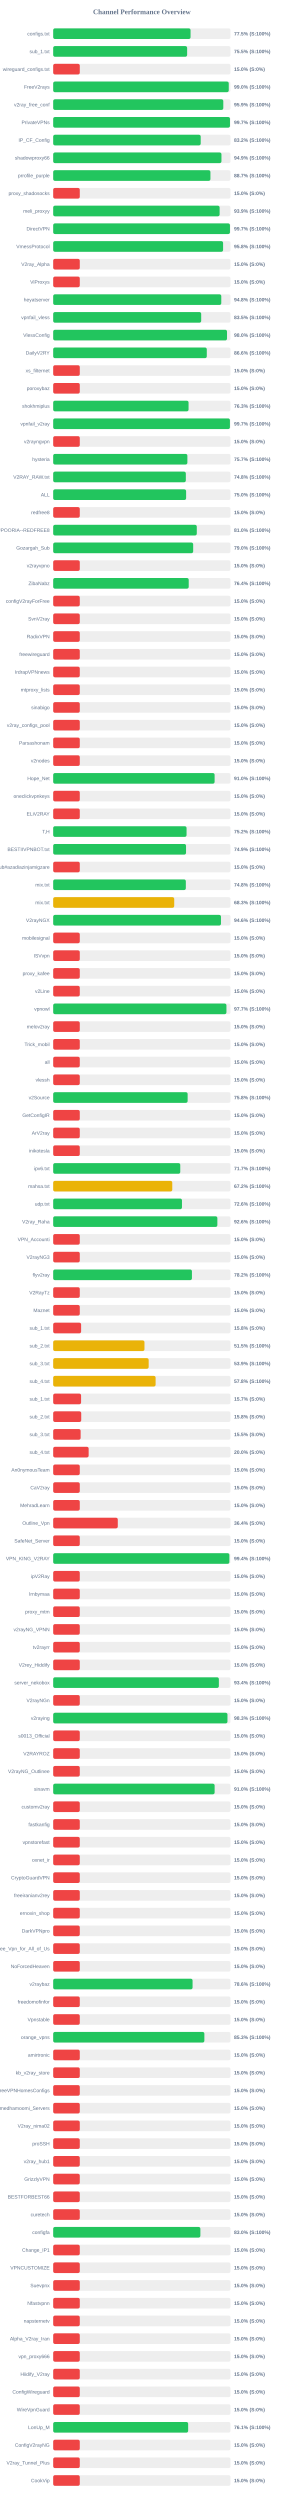
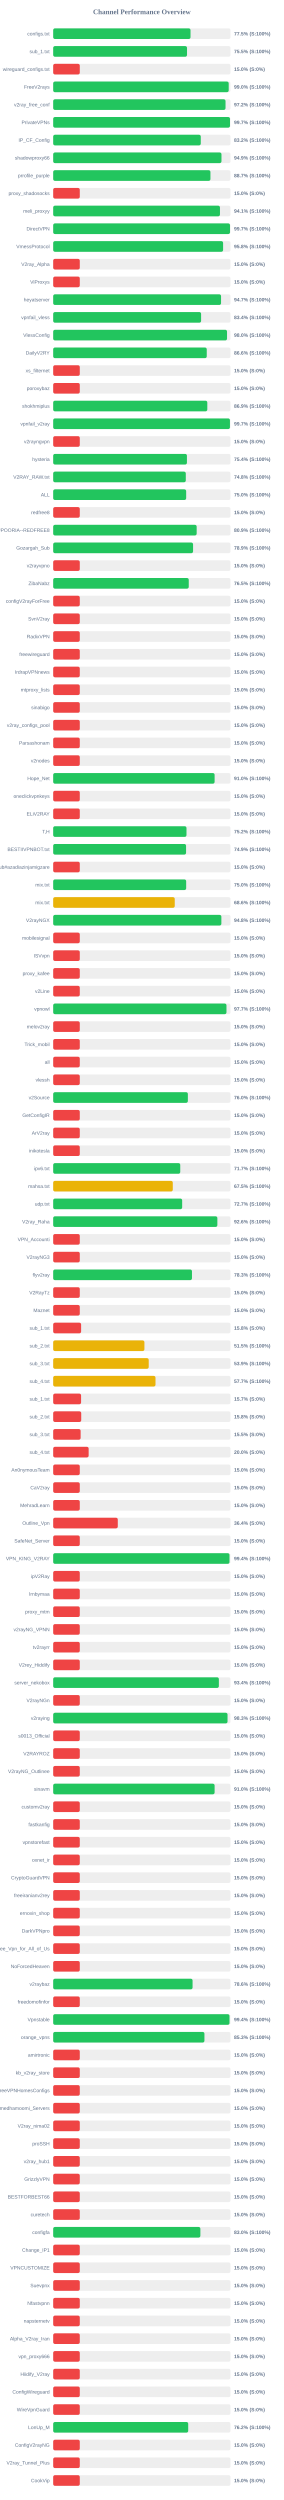
<svg xmlns="http://www.w3.org/2000/svg" width="800" height="7050" version="1.1">
  <style>
        .row { font: 14px Arial; fill: #64748b; }
        .score { font: bold 14px Arial; fill: #64748b; }
    </style>
  <text x="400" y="40" text-anchor="middle" font-size="20px" font-weight="bold" fill="#64748b">Channel Performance Overview</text>
  <rect x="150" y="80" width="500" height="30" fill="#eee" rx="5" />
-   <rect x="150" y="80" width="387.35" height="30" fill="#22c55e" rx="5" />
+   <rect x="150" y="80" width="387.25" height="30" fill="#22c55e" rx="5" />
  <text x="140" y="100" text-anchor="end" class="row">configs.txt</text>
  <text x="660" y="100" text-anchor="start" class="score">77.5% (S:100%)</text>
  <rect x="150" y="130" width="500" height="30" fill="#eee" rx="5" />
-   <rect x="150" y="130" width="377.7" height="30" fill="#22c55e" rx="5" />
+   <rect x="150" y="130" width="377.4" height="30" fill="#22c55e" rx="5" />
  <text x="140" y="150" text-anchor="end" class="row">sub_1.txt</text>
  <text x="660" y="150" text-anchor="start" class="score">75.5% (S:100%)</text>
  <rect x="150" y="180" width="500" height="30" fill="#eee" rx="5" />
  <rect x="150" y="180" width="75.0" height="30" fill="#ef4444" rx="5" />
  <text x="140" y="200" text-anchor="end" class="row">wireguard_configs.txt</text>
  <text x="660" y="200" text-anchor="start" class="score">15.0% (S:0%)</text>
  <rect x="150" y="230" width="500" height="30" fill="#eee" rx="5" />
-   <rect x="150" y="230" width="495.1" height="30" fill="#22c55e" rx="5" />
+   <rect x="150" y="230" width="494.95" height="30" fill="#22c55e" rx="5" />
  <text x="140" y="250" text-anchor="end" class="row">FreeV2rays</text>
  <text x="660" y="250" text-anchor="start" class="score">99.0% (S:100%)</text>
  <rect x="150" y="280" width="500" height="30" fill="#eee" rx="5" />
-   <rect x="150" y="280" width="479.7" height="30" fill="#22c55e" rx="5" />
+   <rect x="150" y="280" width="486.0" height="30" fill="#22c55e" rx="5" />
  <text x="140" y="300" text-anchor="end" class="row">v2ray_free_conf</text>
-   <text x="660" y="300" text-anchor="start" class="score">95.9% (S:100%)</text>
+   <text x="660" y="300" text-anchor="start" class="score">97.2% (S:100%)</text>
  <rect x="150" y="330" width="500" height="30" fill="#eee" rx="5" />
-   <rect x="150" y="330" width="498.55" height="30" fill="#22c55e" rx="5" />
+   <rect x="150" y="330" width="498.6" height="30" fill="#22c55e" rx="5" />
  <text x="140" y="350" text-anchor="end" class="row">PrivateVPNs</text>
  <text x="660" y="350" text-anchor="start" class="score">99.7% (S:100%)</text>
  <rect x="150" y="380" width="500" height="30" fill="#eee" rx="5" />
-   <rect x="150" y="380" width="416.0" height="30" fill="#22c55e" rx="5" />
+   <rect x="150" y="380" width="416.2" height="30" fill="#22c55e" rx="5" />
  <text x="140" y="400" text-anchor="end" class="row">IP_CF_Config</text>
  <text x="660" y="400" text-anchor="start" class="score">83.2% (S:100%)</text>
  <rect x="150" y="430" width="500" height="30" fill="#eee" rx="5" />
-   <rect x="150" y="430" width="474.5" height="30" fill="#22c55e" rx="5" />
+   <rect x="150" y="430" width="474.55" height="30" fill="#22c55e" rx="5" />
  <text x="140" y="450" text-anchor="end" class="row">shadowproxy66</text>
  <text x="660" y="450" text-anchor="start" class="score">94.9% (S:100%)</text>
  <rect x="150" y="480" width="500" height="30" fill="#eee" rx="5" />
-   <rect x="150" y="480" width="443.4" height="30" fill="#22c55e" rx="5" />
+   <rect x="150" y="480" width="443.45" height="30" fill="#22c55e" rx="5" />
  <text x="140" y="500" text-anchor="end" class="row">prrofile_purple</text>
  <text x="660" y="500" text-anchor="start" class="score">88.7% (S:100%)</text>
  <rect x="150" y="530" width="500" height="30" fill="#eee" rx="5" />
  <rect x="150" y="530" width="75.0" height="30" fill="#ef4444" rx="5" />
  <text x="140" y="550" text-anchor="end" class="row">proxy_shadosocks</text>
  <text x="660" y="550" text-anchor="start" class="score">15.0% (S:0%)</text>
  <rect x="150" y="580" width="500" height="30" fill="#eee" rx="5" />
-   <rect x="150" y="580" width="469.35" height="30" fill="#22c55e" rx="5" />
+   <rect x="150" y="580" width="470.3" height="30" fill="#22c55e" rx="5" />
  <text x="140" y="600" text-anchor="end" class="row">meli_proxyy</text>
-   <text x="660" y="600" text-anchor="start" class="score">93.9% (S:100%)</text>
+   <text x="660" y="600" text-anchor="start" class="score">94.1% (S:100%)</text>
  <rect x="150" y="630" width="500" height="30" fill="#eee" rx="5" />
-   <rect x="150" y="630" width="498.5" height="30" fill="#22c55e" rx="5" />
+   <rect x="150" y="630" width="498.65" height="30" fill="#22c55e" rx="5" />
  <text x="140" y="650" text-anchor="end" class="row">DirectVPN</text>
  <text x="660" y="650" text-anchor="start" class="score">99.7% (S:100%)</text>
  <rect x="150" y="680" width="500" height="30" fill="#eee" rx="5" />
-   <rect x="150" y="680" width="479.1" height="30" fill="#22c55e" rx="5" />
+   <rect x="150" y="680" width="479.15" height="30" fill="#22c55e" rx="5" />
  <text x="140" y="700" text-anchor="end" class="row">VmessProtocol</text>
  <text x="660" y="700" text-anchor="start" class="score">95.8% (S:100%)</text>
  <rect x="150" y="730" width="500" height="30" fill="#eee" rx="5" />
  <rect x="150" y="730" width="75.0" height="30" fill="#ef4444" rx="5" />
  <text x="140" y="750" text-anchor="end" class="row">V2ray_Alpha</text>
  <text x="660" y="750" text-anchor="start" class="score">15.0% (S:0%)</text>
  <rect x="150" y="780" width="500" height="30" fill="#eee" rx="5" />
  <rect x="150" y="780" width="75.0" height="30" fill="#ef4444" rx="5" />
  <text x="140" y="800" text-anchor="end" class="row">ViProxys</text>
  <text x="660" y="800" text-anchor="start" class="score">15.0% (S:0%)</text>
  <rect x="150" y="830" width="500" height="30" fill="#eee" rx="5" />
-   <rect x="150" y="830" width="474.0" height="30" fill="#22c55e" rx="5" />
+   <rect x="150" y="830" width="473.35" height="30" fill="#22c55e" rx="5" />
  <text x="140" y="850" text-anchor="end" class="row">heyatserver</text>
-   <text x="660" y="850" text-anchor="start" class="score">94.8% (S:100%)</text>
+   <text x="660" y="850" text-anchor="start" class="score">94.7% (S:100%)</text>
  <rect x="150" y="880" width="500" height="30" fill="#eee" rx="5" />
-   <rect x="150" y="880" width="417.35" height="30" fill="#22c55e" rx="5" />
+   <rect x="150" y="880" width="417.1" height="30" fill="#22c55e" rx="5" />
  <text x="140" y="900" text-anchor="end" class="row">vpnfail_vless</text>
-   <text x="660" y="900" text-anchor="start" class="score">83.5% (S:100%)</text>
+   <text x="660" y="900" text-anchor="start" class="score">83.4% (S:100%)</text>
  <rect x="150" y="930" width="500" height="30" fill="#eee" rx="5" />
-   <rect x="150" y="930" width="490.2" height="30" fill="#22c55e" rx="5" />
+   <rect x="150" y="930" width="490.25" height="30" fill="#22c55e" rx="5" />
  <text x="140" y="950" text-anchor="end" class="row">VlessConfig</text>
  <text x="660" y="950" text-anchor="start" class="score">98.0% (S:100%)</text>
  <rect x="150" y="980" width="500" height="30" fill="#eee" rx="5" />
-   <rect x="150" y="980" width="433.15" height="30" fill="#22c55e" rx="5" />
+   <rect x="150" y="980" width="433.05" height="30" fill="#22c55e" rx="5" />
  <text x="140" y="1000" text-anchor="end" class="row">DailyV2RY</text>
  <text x="660" y="1000" text-anchor="start" class="score">86.6% (S:100%)</text>
  <rect x="150" y="1030" width="500" height="30" fill="#eee" rx="5" />
  <rect x="150" y="1030" width="75.0" height="30" fill="#ef4444" rx="5" />
  <text x="140" y="1050" text-anchor="end" class="row">xs_filternet</text>
  <text x="660" y="1050" text-anchor="start" class="score">15.0% (S:0%)</text>
  <rect x="150" y="1080" width="500" height="30" fill="#eee" rx="5" />
  <rect x="150" y="1080" width="75.0" height="30" fill="#ef4444" rx="5" />
  <text x="140" y="1100" text-anchor="end" class="row">poroxybaz</text>
  <text x="660" y="1100" text-anchor="start" class="score">15.0% (S:0%)</text>
  <rect x="150" y="1130" width="500" height="30" fill="#eee" rx="5" />
-   <rect x="150" y="1130" width="381.75" height="30" fill="#22c55e" rx="5" />
+   <rect x="150" y="1130" width="434.6" height="30" fill="#22c55e" rx="5" />
  <text x="140" y="1150" text-anchor="end" class="row">shokhmiplus</text>
-   <text x="660" y="1150" text-anchor="start" class="score">76.3% (S:100%)</text>
+   <text x="660" y="1150" text-anchor="start" class="score">86.9% (S:100%)</text>
  <rect x="150" y="1180" width="500" height="30" fill="#eee" rx="5" />
-   <rect x="150" y="1180" width="498.4" height="30" fill="#22c55e" rx="5" />
+   <rect x="150" y="1180" width="498.45" height="30" fill="#22c55e" rx="5" />
  <text x="140" y="1200" text-anchor="end" class="row">vpnfail_v2ray</text>
  <text x="660" y="1200" text-anchor="start" class="score">99.7% (S:100%)</text>
  <rect x="150" y="1230" width="500" height="30" fill="#eee" rx="5" />
  <rect x="150" y="1230" width="75.0" height="30" fill="#ef4444" rx="5" />
  <text x="140" y="1250" text-anchor="end" class="row">v2rayngvpn</text>
  <text x="660" y="1250" text-anchor="start" class="score">15.0% (S:0%)</text>
  <rect x="150" y="1280" width="500" height="30" fill="#eee" rx="5" />
-   <rect x="150" y="1280" width="378.4" height="30" fill="#22c55e" rx="5" />
+   <rect x="150" y="1280" width="377.15" height="30" fill="#22c55e" rx="5" />
  <text x="140" y="1300" text-anchor="end" class="row">hysteria</text>
-   <text x="660" y="1300" text-anchor="start" class="score">75.7% (S:100%)</text>
+   <text x="660" y="1300" text-anchor="start" class="score">75.4% (S:100%)</text>
  <rect x="150" y="1330" width="500" height="30" fill="#eee" rx="5" />
-   <rect x="150" y="1330" width="374.05" height="30" fill="#22c55e" rx="5" />
+   <rect x="150" y="1330" width="373.95" height="30" fill="#22c55e" rx="5" />
  <text x="140" y="1350" text-anchor="end" class="row">V2RAY_RAW.txt</text>
  <text x="660" y="1350" text-anchor="start" class="score">74.8% (S:100%)</text>
  <rect x="150" y="1380" width="500" height="30" fill="#eee" rx="5" />
-   <rect x="150" y="1380" width="374.85" height="30" fill="#22c55e" rx="5" />
+   <rect x="150" y="1380" width="375.0" height="30" fill="#22c55e" rx="5" />
  <text x="140" y="1400" text-anchor="end" class="row">ALL</text>
  <text x="660" y="1400" text-anchor="start" class="score">75.0% (S:100%)</text>
  <rect x="150" y="1430" width="500" height="30" fill="#eee" rx="5" />
  <rect x="150" y="1430" width="75.0" height="30" fill="#ef4444" rx="5" />
  <text x="140" y="1450" text-anchor="end" class="row">redfree8</text>
  <text x="660" y="1450" text-anchor="start" class="score">15.0% (S:0%)</text>
  <rect x="150" y="1480" width="500" height="30" fill="#eee" rx="5" />
-   <rect x="150" y="1480" width="404.95" height="30" fill="#22c55e" rx="5" />
+   <rect x="150" y="1480" width="404.6" height="30" fill="#22c55e" rx="5" />
  <text x="140" y="1500" text-anchor="end" class="row">POORIA--REDFREE8.txt#POORIA--REDFREE8</text>
-   <text x="660" y="1500" text-anchor="start" class="score">81.0% (S:100%)</text>
+   <text x="660" y="1500" text-anchor="start" class="score">80.9% (S:100%)</text>
  <rect x="150" y="1530" width="500" height="30" fill="#eee" rx="5" />
-   <rect x="150" y="1530" width="394.75" height="30" fill="#22c55e" rx="5" />
+   <rect x="150" y="1530" width="394.45" height="30" fill="#22c55e" rx="5" />
  <text x="140" y="1550" text-anchor="end" class="row">Gozargah_Sub</text>
-   <text x="660" y="1550" text-anchor="start" class="score">79.0% (S:100%)</text>
+   <text x="660" y="1550" text-anchor="start" class="score">78.9% (S:100%)</text>
  <rect x="150" y="1580" width="500" height="30" fill="#eee" rx="5" />
  <rect x="150" y="1580" width="75.0" height="30" fill="#ef4444" rx="5" />
  <text x="140" y="1600" text-anchor="end" class="row">v2rayvpno</text>
  <text x="660" y="1600" text-anchor="start" class="score">15.0% (S:0%)</text>
  <rect x="150" y="1630" width="500" height="30" fill="#eee" rx="5" />
-   <rect x="150" y="1630" width="382.2" height="30" fill="#22c55e" rx="5" />
+   <rect x="150" y="1630" width="382.3" height="30" fill="#22c55e" rx="5" />
  <text x="140" y="1650" text-anchor="end" class="row">ZibaNabz</text>
-   <text x="660" y="1650" text-anchor="start" class="score">76.4% (S:100%)</text>
+   <text x="660" y="1650" text-anchor="start" class="score">76.5% (S:100%)</text>
  <rect x="150" y="1680" width="500" height="30" fill="#eee" rx="5" />
  <rect x="150" y="1680" width="75.0" height="30" fill="#ef4444" rx="5" />
  <text x="140" y="1700" text-anchor="end" class="row">configV2rayForFree</text>
  <text x="660" y="1700" text-anchor="start" class="score">15.0% (S:0%)</text>
  <rect x="150" y="1730" width="500" height="30" fill="#eee" rx="5" />
  <rect x="150" y="1730" width="75.0" height="30" fill="#ef4444" rx="5" />
  <text x="140" y="1750" text-anchor="end" class="row">SvnV2ray</text>
  <text x="660" y="1750" text-anchor="start" class="score">15.0% (S:0%)</text>
  <rect x="150" y="1780" width="500" height="30" fill="#eee" rx="5" />
  <rect x="150" y="1780" width="75.0" height="30" fill="#ef4444" rx="5" />
  <text x="140" y="1800" text-anchor="end" class="row">RadixVPN</text>
  <text x="660" y="1800" text-anchor="start" class="score">15.0% (S:0%)</text>
  <rect x="150" y="1830" width="500" height="30" fill="#eee" rx="5" />
  <rect x="150" y="1830" width="75.0" height="30" fill="#ef4444" rx="5" />
  <text x="140" y="1850" text-anchor="end" class="row">freewireguard</text>
  <text x="660" y="1850" text-anchor="start" class="score">15.0% (S:0%)</text>
  <rect x="150" y="1880" width="500" height="30" fill="#eee" rx="5" />
  <rect x="150" y="1880" width="75.0" height="30" fill="#ef4444" rx="5" />
  <text x="140" y="1900" text-anchor="end" class="row">IrdrapVPNnews</text>
  <text x="660" y="1900" text-anchor="start" class="score">15.0% (S:0%)</text>
  <rect x="150" y="1930" width="500" height="30" fill="#eee" rx="5" />
  <rect x="150" y="1930" width="75.0" height="30" fill="#ef4444" rx="5" />
  <text x="140" y="1950" text-anchor="end" class="row">mtproxy_lists</text>
  <text x="660" y="1950" text-anchor="start" class="score">15.0% (S:0%)</text>
  <rect x="150" y="1980" width="500" height="30" fill="#eee" rx="5" />
  <rect x="150" y="1980" width="75.0" height="30" fill="#ef4444" rx="5" />
  <text x="140" y="2000" text-anchor="end" class="row">sinabigo</text>
  <text x="660" y="2000" text-anchor="start" class="score">15.0% (S:0%)</text>
  <rect x="150" y="2030" width="500" height="30" fill="#eee" rx="5" />
  <rect x="150" y="2030" width="75.0" height="30" fill="#ef4444" rx="5" />
  <text x="140" y="2050" text-anchor="end" class="row">v2ray_configs_pool</text>
  <text x="660" y="2050" text-anchor="start" class="score">15.0% (S:0%)</text>
  <rect x="150" y="2080" width="500" height="30" fill="#eee" rx="5" />
  <rect x="150" y="2080" width="75.0" height="30" fill="#ef4444" rx="5" />
  <text x="140" y="2100" text-anchor="end" class="row">Parsashonam</text>
  <text x="660" y="2100" text-anchor="start" class="score">15.0% (S:0%)</text>
  <rect x="150" y="2130" width="500" height="30" fill="#eee" rx="5" />
  <rect x="150" y="2130" width="75.0" height="30" fill="#ef4444" rx="5" />
  <text x="140" y="2150" text-anchor="end" class="row">v2nodes</text>
  <text x="660" y="2150" text-anchor="start" class="score">15.0% (S:0%)</text>
  <rect x="150" y="2180" width="500" height="30" fill="#eee" rx="5" />
  <rect x="150" y="2180" width="455.2" height="30" fill="#22c55e" rx="5" />
  <text x="140" y="2200" text-anchor="end" class="row">Hope_Net</text>
  <text x="660" y="2200" text-anchor="start" class="score">91.0% (S:100%)</text>
  <rect x="150" y="2230" width="500" height="30" fill="#eee" rx="5" />
  <rect x="150" y="2230" width="75.0" height="30" fill="#ef4444" rx="5" />
  <text x="140" y="2250" text-anchor="end" class="row">oneclickvpnkeys</text>
  <text x="660" y="2250" text-anchor="start" class="score">15.0% (S:0%)</text>
  <rect x="150" y="2280" width="500" height="30" fill="#eee" rx="5" />
  <rect x="150" y="2280" width="75.0" height="30" fill="#ef4444" rx="5" />
  <text x="140" y="2300" text-anchor="end" class="row">ELiV2RAY</text>
  <text x="660" y="2300" text-anchor="start" class="score">15.0% (S:0%)</text>
  <rect x="150" y="2330" width="500" height="30" fill="#eee" rx="5" />
-   <rect x="150" y="2330" width="376.1" height="30" fill="#22c55e" rx="5" />
+   <rect x="150" y="2330" width="375.9" height="30" fill="#22c55e" rx="5" />
  <text x="140" y="2350" text-anchor="end" class="row">T,H</text>
  <text x="660" y="2350" text-anchor="start" class="score">75.2% (S:100%)</text>
  <rect x="150" y="2380" width="500" height="30" fill="#eee" rx="5" />
-   <rect x="150" y="2380" width="374.6" height="30" fill="#22c55e" rx="5" />
+   <rect x="150" y="2380" width="374.7" height="30" fill="#22c55e" rx="5" />
  <text x="140" y="2400" text-anchor="end" class="row">BESTIIVPNBOT.txt</text>
  <text x="660" y="2400" text-anchor="start" class="score">74.9% (S:100%)</text>
  <rect x="150" y="2430" width="500" height="30" fill="#eee" rx="5" />
  <rect x="150" y="2430" width="75.0" height="30" fill="#ef4444" rx="5" />
  <text x="140" y="2450" text-anchor="end" class="row">Sub#azadiazinjamigzare</text>
  <text x="660" y="2450" text-anchor="start" class="score">15.0% (S:0%)</text>
  <rect x="150" y="2480" width="500" height="30" fill="#eee" rx="5" />
-   <rect x="150" y="2480" width="374.05" height="30" fill="#22c55e" rx="5" />
+   <rect x="150" y="2480" width="375.0" height="30" fill="#22c55e" rx="5" />
  <text x="140" y="2500" text-anchor="end" class="row">mix.txt</text>
-   <text x="660" y="2500" text-anchor="start" class="score">74.8% (S:100%)</text>
+   <text x="660" y="2500" text-anchor="start" class="score">75.0% (S:100%)</text>
  <rect x="150" y="2530" width="500" height="30" fill="#eee" rx="5" />
-   <rect x="150" y="2530" width="341.3" height="30" fill="#eab308" rx="5" />
+   <rect x="150" y="2530" width="342.8" height="30" fill="#eab308" rx="5" />
  <text x="140" y="2550" text-anchor="end" class="row">mix.txt</text>
-   <text x="660" y="2550" text-anchor="start" class="score">68.3% (S:100%)</text>
+   <text x="660" y="2550" text-anchor="start" class="score">68.6% (S:100%)</text>
  <rect x="150" y="2580" width="500" height="30" fill="#eee" rx="5" />
-   <rect x="150" y="2580" width="473.15" height="30" fill="#22c55e" rx="5" />
+   <rect x="150" y="2580" width="474.25" height="30" fill="#22c55e" rx="5" />
  <text x="140" y="2600" text-anchor="end" class="row">V2rayNGX</text>
-   <text x="660" y="2600" text-anchor="start" class="score">94.6% (S:100%)</text>
+   <text x="660" y="2600" text-anchor="start" class="score">94.8% (S:100%)</text>
  <rect x="150" y="2630" width="500" height="30" fill="#eee" rx="5" />
  <rect x="150" y="2630" width="75.0" height="30" fill="#ef4444" rx="5" />
  <text x="140" y="2650" text-anchor="end" class="row">mobilesignal</text>
  <text x="660" y="2650" text-anchor="start" class="score">15.0% (S:0%)</text>
  <rect x="150" y="2680" width="500" height="30" fill="#eee" rx="5" />
  <rect x="150" y="2680" width="75.0" height="30" fill="#ef4444" rx="5" />
  <text x="140" y="2700" text-anchor="end" class="row">ISVvpn</text>
  <text x="660" y="2700" text-anchor="start" class="score">15.0% (S:0%)</text>
  <rect x="150" y="2730" width="500" height="30" fill="#eee" rx="5" />
  <rect x="150" y="2730" width="75.0" height="30" fill="#ef4444" rx="5" />
  <text x="140" y="2750" text-anchor="end" class="row">proxy_kafee</text>
  <text x="660" y="2750" text-anchor="start" class="score">15.0% (S:0%)</text>
  <rect x="150" y="2780" width="500" height="30" fill="#eee" rx="5" />
  <rect x="150" y="2780" width="75.0" height="30" fill="#ef4444" rx="5" />
  <text x="140" y="2800" text-anchor="end" class="row">v2Line</text>
  <text x="660" y="2800" text-anchor="start" class="score">15.0% (S:0%)</text>
  <rect x="150" y="2830" width="500" height="30" fill="#eee" rx="5" />
-   <rect x="150" y="2830" width="488.55" height="30" fill="#22c55e" rx="5" />
+   <rect x="150" y="2830" width="488.65" height="30" fill="#22c55e" rx="5" />
  <text x="140" y="2850" text-anchor="end" class="row">vpnowl</text>
  <text x="660" y="2850" text-anchor="start" class="score">97.7% (S:100%)</text>
  <rect x="150" y="2880" width="500" height="30" fill="#eee" rx="5" />
  <rect x="150" y="2880" width="75.0" height="30" fill="#ef4444" rx="5" />
  <text x="140" y="2900" text-anchor="end" class="row">melov2ray</text>
  <text x="660" y="2900" text-anchor="start" class="score">15.0% (S:0%)</text>
  <rect x="150" y="2930" width="500" height="30" fill="#eee" rx="5" />
  <rect x="150" y="2930" width="75.0" height="30" fill="#ef4444" rx="5" />
  <text x="140" y="2950" text-anchor="end" class="row">Trick_mobil</text>
  <text x="660" y="2950" text-anchor="start" class="score">15.0% (S:0%)</text>
  <rect x="150" y="2980" width="500" height="30" fill="#eee" rx="5" />
  <rect x="150" y="2980" width="75.0" height="30" fill="#ef4444" rx="5" />
  <text x="140" y="3000" text-anchor="end" class="row">all</text>
  <text x="660" y="3000" text-anchor="start" class="score">15.0% (S:0%)</text>
  <rect x="150" y="3030" width="500" height="30" fill="#eee" rx="5" />
  <rect x="150" y="3030" width="75.0" height="30" fill="#ef4444" rx="5" />
  <text x="140" y="3050" text-anchor="end" class="row">vlessh</text>
  <text x="660" y="3050" text-anchor="start" class="score">15.0% (S:0%)</text>
  <rect x="150" y="3080" width="500" height="30" fill="#eee" rx="5" />
-   <rect x="150" y="3080" width="379.15" height="30" fill="#22c55e" rx="5" />
+   <rect x="150" y="3080" width="379.8" height="30" fill="#22c55e" rx="5" />
  <text x="140" y="3100" text-anchor="end" class="row">v2Source</text>
-   <text x="660" y="3100" text-anchor="start" class="score">75.8% (S:100%)</text>
+   <text x="660" y="3100" text-anchor="start" class="score">76.0% (S:100%)</text>
  <rect x="150" y="3130" width="500" height="30" fill="#eee" rx="5" />
  <rect x="150" y="3130" width="75.0" height="30" fill="#ef4444" rx="5" />
  <text x="140" y="3150" text-anchor="end" class="row">GetConfigIR</text>
  <text x="660" y="3150" text-anchor="start" class="score">15.0% (S:0%)</text>
  <rect x="150" y="3180" width="500" height="30" fill="#eee" rx="5" />
  <rect x="150" y="3180" width="75.0" height="30" fill="#ef4444" rx="5" />
  <text x="140" y="3200" text-anchor="end" class="row">ArV2ray</text>
  <text x="660" y="3200" text-anchor="start" class="score">15.0% (S:0%)</text>
  <rect x="150" y="3230" width="500" height="30" fill="#eee" rx="5" />
  <rect x="150" y="3230" width="75.0" height="30" fill="#ef4444" rx="5" />
  <text x="140" y="3250" text-anchor="end" class="row">inikotesla</text>
  <text x="660" y="3250" text-anchor="start" class="score">15.0% (S:0%)</text>
  <rect x="150" y="3280" width="500" height="30" fill="#eee" rx="5" />
-   <rect x="150" y="3280" width="358.35" height="30" fill="#22c55e" rx="5" />
+   <rect x="150" y="3280" width="358.3" height="30" fill="#22c55e" rx="5" />
  <text x="140" y="3300" text-anchor="end" class="row">ipv6.txt</text>
  <text x="660" y="3300" text-anchor="start" class="score">71.7% (S:100%)</text>
  <rect x="150" y="3330" width="500" height="30" fill="#eee" rx="5" />
-   <rect x="150" y="3330" width="335.8" height="30" fill="#eab308" rx="5" />
+   <rect x="150" y="3330" width="337.25" height="30" fill="#eab308" rx="5" />
  <text x="140" y="3350" text-anchor="end" class="row">mahsa.txt</text>
-   <text x="660" y="3350" text-anchor="start" class="score">67.2% (S:100%)</text>
+   <text x="660" y="3350" text-anchor="start" class="score">67.5% (S:100%)</text>
  <rect x="150" y="3380" width="500" height="30" fill="#eee" rx="5" />
-   <rect x="150" y="3380" width="363.15" height="30" fill="#22c55e" rx="5" />
+   <rect x="150" y="3380" width="363.7" height="30" fill="#22c55e" rx="5" />
  <text x="140" y="3400" text-anchor="end" class="row">udp.txt</text>
-   <text x="660" y="3400" text-anchor="start" class="score">72.6% (S:100%)</text>
+   <text x="660" y="3400" text-anchor="start" class="score">72.7% (S:100%)</text>
  <rect x="150" y="3430" width="500" height="30" fill="#eee" rx="5" />
  <rect x="150" y="3430" width="462.95" height="30" fill="#22c55e" rx="5" />
  <text x="140" y="3450" text-anchor="end" class="row">V2ray_Raha</text>
  <text x="660" y="3450" text-anchor="start" class="score">92.6% (S:100%)</text>
  <rect x="150" y="3480" width="500" height="30" fill="#eee" rx="5" />
  <rect x="150" y="3480" width="75.0" height="30" fill="#ef4444" rx="5" />
  <text x="140" y="3500" text-anchor="end" class="row">VPN_Accounti</text>
  <text x="660" y="3500" text-anchor="start" class="score">15.0% (S:0%)</text>
  <rect x="150" y="3530" width="500" height="30" fill="#eee" rx="5" />
  <rect x="150" y="3530" width="75.0" height="30" fill="#ef4444" rx="5" />
  <text x="140" y="3550" text-anchor="end" class="row">V2rayNG3</text>
  <text x="660" y="3550" text-anchor="start" class="score">15.0% (S:0%)</text>
  <rect x="150" y="3580" width="500" height="30" fill="#eee" rx="5" />
-   <rect x="150" y="3580" width="391.25" height="30" fill="#22c55e" rx="5" />
+   <rect x="150" y="3580" width="391.35" height="30" fill="#22c55e" rx="5" />
  <text x="140" y="3600" text-anchor="end" class="row">flyv2ray</text>
-   <text x="660" y="3600" text-anchor="start" class="score">78.2% (S:100%)</text>
+   <text x="660" y="3600" text-anchor="start" class="score">78.3% (S:100%)</text>
  <rect x="150" y="3630" width="500" height="30" fill="#eee" rx="5" />
  <rect x="150" y="3630" width="75.0" height="30" fill="#ef4444" rx="5" />
  <text x="140" y="3650" text-anchor="end" class="row">V2RayTz</text>
  <text x="660" y="3650" text-anchor="start" class="score">15.0% (S:0%)</text>
  <rect x="150" y="3680" width="500" height="30" fill="#eee" rx="5" />
  <rect x="150" y="3680" width="75.0" height="30" fill="#ef4444" rx="5" />
  <text x="140" y="3700" text-anchor="end" class="row">Maznet</text>
  <text x="660" y="3700" text-anchor="start" class="score">15.0% (S:0%)</text>
  <rect x="150" y="3730" width="500" height="30" fill="#eee" rx="5" />
  <rect x="150" y="3730" width="78.75" height="30" fill="#ef4444" rx="5" />
  <text x="140" y="3750" text-anchor="end" class="row">sub_1.txt</text>
  <text x="660" y="3750" text-anchor="start" class="score">15.8% (S:0%)</text>
  <rect x="150" y="3780" width="500" height="30" fill="#eee" rx="5" />
-   <rect x="150" y="3780" width="257.4" height="30" fill="#eab308" rx="5" />
+   <rect x="150" y="3780" width="257.25" height="30" fill="#eab308" rx="5" />
  <text x="140" y="3800" text-anchor="end" class="row">sub_2.txt</text>
  <text x="660" y="3800" text-anchor="start" class="score">51.5% (S:100%)</text>
  <rect x="150" y="3830" width="500" height="30" fill="#eee" rx="5" />
-   <rect x="150" y="3830" width="269.25" height="30" fill="#eab308" rx="5" />
+   <rect x="150" y="3830" width="269.4" height="30" fill="#eab308" rx="5" />
  <text x="140" y="3850" text-anchor="end" class="row">sub_3.txt</text>
  <text x="660" y="3850" text-anchor="start" class="score">53.9% (S:100%)</text>
  <rect x="150" y="3880" width="500" height="30" fill="#eee" rx="5" />
-   <rect x="150" y="3880" width="288.8" height="30" fill="#eab308" rx="5" />
+   <rect x="150" y="3880" width="288.5" height="30" fill="#eab308" rx="5" />
  <text x="140" y="3900" text-anchor="end" class="row">sub_4.txt</text>
-   <text x="660" y="3900" text-anchor="start" class="score">57.8% (S:100%)</text>
+   <text x="660" y="3900" text-anchor="start" class="score">57.7% (S:100%)</text>
  <rect x="150" y="3930" width="500" height="30" fill="#eee" rx="5" />
  <rect x="150" y="3930" width="78.65" height="30" fill="#ef4444" rx="5" />
  <text x="140" y="3950" text-anchor="end" class="row">sub_1.txt</text>
  <text x="660" y="3950" text-anchor="start" class="score">15.7% (S:0%)</text>
  <rect x="150" y="3980" width="500" height="30" fill="#eee" rx="5" />
  <rect x="150" y="3980" width="79.05" height="30" fill="#ef4444" rx="5" />
  <text x="140" y="4000" text-anchor="end" class="row">sub_2.txt</text>
  <text x="660" y="4000" text-anchor="start" class="score">15.8% (S:0%)</text>
  <rect x="150" y="4030" width="500" height="30" fill="#eee" rx="5" />
  <rect x="150" y="4030" width="77.4" height="30" fill="#ef4444" rx="5" />
  <text x="140" y="4050" text-anchor="end" class="row">sub_3.txt</text>
  <text x="660" y="4050" text-anchor="start" class="score">15.5% (S:0%)</text>
  <rect x="150" y="4080" width="500" height="30" fill="#eee" rx="5" />
  <rect x="150" y="4080" width="100.0" height="30" fill="#ef4444" rx="5" />
  <text x="140" y="4100" text-anchor="end" class="row">sub_4.txt</text>
  <text x="660" y="4100" text-anchor="start" class="score">20.0% (S:0%)</text>
  <rect x="150" y="4130" width="500" height="30" fill="#eee" rx="5" />
  <rect x="150" y="4130" width="75.0" height="30" fill="#ef4444" rx="5" />
  <text x="140" y="4150" text-anchor="end" class="row">An0nymousTeam</text>
  <text x="660" y="4150" text-anchor="start" class="score">15.0% (S:0%)</text>
  <rect x="150" y="4180" width="500" height="30" fill="#eee" rx="5" />
  <rect x="150" y="4180" width="75.0" height="30" fill="#ef4444" rx="5" />
  <text x="140" y="4200" text-anchor="end" class="row">CaV2ray</text>
  <text x="660" y="4200" text-anchor="start" class="score">15.0% (S:0%)</text>
  <rect x="150" y="4230" width="500" height="30" fill="#eee" rx="5" />
  <rect x="150" y="4230" width="75.0" height="30" fill="#ef4444" rx="5" />
  <text x="140" y="4250" text-anchor="end" class="row">MehradLearn</text>
  <text x="660" y="4250" text-anchor="start" class="score">15.0% (S:0%)</text>
  <rect x="150" y="4280" width="500" height="30" fill="#eee" rx="5" />
  <rect x="150" y="4280" width="182.15" height="30" fill="#ef4444" rx="5" />
  <text x="140" y="4300" text-anchor="end" class="row">Outline_Vpn</text>
  <text x="660" y="4300" text-anchor="start" class="score">36.4% (S:0%)</text>
  <rect x="150" y="4330" width="500" height="30" fill="#eee" rx="5" />
  <rect x="150" y="4330" width="75.0" height="30" fill="#ef4444" rx="5" />
  <text x="140" y="4350" text-anchor="end" class="row">SafeNet_Server</text>
  <text x="660" y="4350" text-anchor="start" class="score">15.0% (S:0%)</text>
  <rect x="150" y="4380" width="500" height="30" fill="#eee" rx="5" />
-   <rect x="150" y="4380" width="496.85" height="30" fill="#22c55e" rx="5" />
+   <rect x="150" y="4380" width="497.2" height="30" fill="#22c55e" rx="5" />
  <text x="140" y="4400" text-anchor="end" class="row">VPN_KING_V2RAY</text>
  <text x="660" y="4400" text-anchor="start" class="score">99.4% (S:100%)</text>
  <rect x="150" y="4430" width="500" height="30" fill="#eee" rx="5" />
  <rect x="150" y="4430" width="75.0" height="30" fill="#ef4444" rx="5" />
  <text x="140" y="4450" text-anchor="end" class="row">ipV2Ray</text>
  <text x="660" y="4450" text-anchor="start" class="score">15.0% (S:0%)</text>
  <rect x="150" y="4480" width="500" height="30" fill="#eee" rx="5" />
  <rect x="150" y="4480" width="75.0" height="30" fill="#ef4444" rx="5" />
  <text x="140" y="4500" text-anchor="end" class="row">lrnbymaa</text>
  <text x="660" y="4500" text-anchor="start" class="score">15.0% (S:0%)</text>
  <rect x="150" y="4530" width="500" height="30" fill="#eee" rx="5" />
  <rect x="150" y="4530" width="75.0" height="30" fill="#ef4444" rx="5" />
  <text x="140" y="4550" text-anchor="end" class="row">proxy_mtm</text>
  <text x="660" y="4550" text-anchor="start" class="score">15.0% (S:0%)</text>
  <rect x="150" y="4580" width="500" height="30" fill="#eee" rx="5" />
  <rect x="150" y="4580" width="75.0" height="30" fill="#ef4444" rx="5" />
  <text x="140" y="4600" text-anchor="end" class="row">v2rayNG_VPNN</text>
  <text x="660" y="4600" text-anchor="start" class="score">15.0% (S:0%)</text>
  <rect x="150" y="4630" width="500" height="30" fill="#eee" rx="5" />
  <rect x="150" y="4630" width="75.0" height="30" fill="#ef4444" rx="5" />
  <text x="140" y="4650" text-anchor="end" class="row">tv2rayrr</text>
  <text x="660" y="4650" text-anchor="start" class="score">15.0% (S:0%)</text>
  <rect x="150" y="4680" width="500" height="30" fill="#eee" rx="5" />
  <rect x="150" y="4680" width="75.0" height="30" fill="#ef4444" rx="5" />
  <text x="140" y="4700" text-anchor="end" class="row">V2rey_Hiddify</text>
  <text x="660" y="4700" text-anchor="start" class="score">15.0% (S:0%)</text>
  <rect x="150" y="4730" width="500" height="30" fill="#eee" rx="5" />
  <rect x="150" y="4730" width="467.2" height="30" fill="#22c55e" rx="5" />
  <text x="140" y="4750" text-anchor="end" class="row">server_nekobox</text>
  <text x="660" y="4750" text-anchor="start" class="score">93.4% (S:100%)</text>
  <rect x="150" y="4780" width="500" height="30" fill="#eee" rx="5" />
  <rect x="150" y="4780" width="75.0" height="30" fill="#ef4444" rx="5" />
  <text x="140" y="4800" text-anchor="end" class="row">V2rayNGn</text>
  <text x="660" y="4800" text-anchor="start" class="score">15.0% (S:0%)</text>
  <rect x="150" y="4830" width="500" height="30" fill="#eee" rx="5" />
-   <rect x="150" y="4830" width="491.45" height="30" fill="#22c55e" rx="5" />
+   <rect x="150" y="4830" width="491.65" height="30" fill="#22c55e" rx="5" />
  <text x="140" y="4850" text-anchor="end" class="row">v2raying</text>
  <text x="660" y="4850" text-anchor="start" class="score">98.3% (S:100%)</text>
  <rect x="150" y="4880" width="500" height="30" fill="#eee" rx="5" />
  <rect x="150" y="4880" width="75.0" height="30" fill="#ef4444" rx="5" />
  <text x="140" y="4900" text-anchor="end" class="row">s0013_Official</text>
  <text x="660" y="4900" text-anchor="start" class="score">15.0% (S:0%)</text>
  <rect x="150" y="4930" width="500" height="30" fill="#eee" rx="5" />
  <rect x="150" y="4930" width="75.0" height="30" fill="#ef4444" rx="5" />
  <text x="140" y="4950" text-anchor="end" class="row">V2RAYROZ</text>
  <text x="660" y="4950" text-anchor="start" class="score">15.0% (S:0%)</text>
  <rect x="150" y="4980" width="500" height="30" fill="#eee" rx="5" />
  <rect x="150" y="4980" width="75.0" height="30" fill="#ef4444" rx="5" />
  <text x="140" y="5000" text-anchor="end" class="row">V2rayNG_Outlinee</text>
  <text x="660" y="5000" text-anchor="start" class="score">15.0% (S:0%)</text>
  <rect x="150" y="5030" width="500" height="30" fill="#eee" rx="5" />
-   <rect x="150" y="5030" width="455.25" height="30" fill="#22c55e" rx="5" />
+   <rect x="150" y="5030" width="455.2" height="30" fill="#22c55e" rx="5" />
  <text x="140" y="5050" text-anchor="end" class="row">sinavm</text>
  <text x="660" y="5050" text-anchor="start" class="score">91.0% (S:100%)</text>
  <rect x="150" y="5080" width="500" height="30" fill="#eee" rx="5" />
  <rect x="150" y="5080" width="75.0" height="30" fill="#ef4444" rx="5" />
  <text x="140" y="5100" text-anchor="end" class="row">customv2ray</text>
  <text x="660" y="5100" text-anchor="start" class="score">15.0% (S:0%)</text>
  <rect x="150" y="5130" width="500" height="30" fill="#eee" rx="5" />
  <rect x="150" y="5130" width="75.0" height="30" fill="#ef4444" rx="5" />
  <text x="140" y="5150" text-anchor="end" class="row">fastkanfig</text>
  <text x="660" y="5150" text-anchor="start" class="score">15.0% (S:0%)</text>
  <rect x="150" y="5180" width="500" height="30" fill="#eee" rx="5" />
  <rect x="150" y="5180" width="75.0" height="30" fill="#ef4444" rx="5" />
  <text x="140" y="5200" text-anchor="end" class="row">vpnstorefast</text>
  <text x="660" y="5200" text-anchor="start" class="score">15.0% (S:0%)</text>
  <rect x="150" y="5230" width="500" height="30" fill="#eee" rx="5" />
  <rect x="150" y="5230" width="75.0" height="30" fill="#ef4444" rx="5" />
  <text x="140" y="5250" text-anchor="end" class="row">oxnet_ir</text>
  <text x="660" y="5250" text-anchor="start" class="score">15.0% (S:0%)</text>
  <rect x="150" y="5280" width="500" height="30" fill="#eee" rx="5" />
  <rect x="150" y="5280" width="75.0" height="30" fill="#ef4444" rx="5" />
  <text x="140" y="5300" text-anchor="end" class="row">CryptoGuardVPN</text>
  <text x="660" y="5300" text-anchor="start" class="score">15.0% (S:0%)</text>
  <rect x="150" y="5330" width="500" height="30" fill="#eee" rx="5" />
  <rect x="150" y="5330" width="75.0" height="30" fill="#ef4444" rx="5" />
  <text x="140" y="5350" text-anchor="end" class="row">freeiranianv2rey</text>
  <text x="660" y="5350" text-anchor="start" class="score">15.0% (S:0%)</text>
  <rect x="150" y="5380" width="500" height="30" fill="#eee" rx="5" />
  <rect x="150" y="5380" width="75.0" height="30" fill="#ef4444" rx="5" />
  <text x="140" y="5400" text-anchor="end" class="row">ernoxin_shop</text>
  <text x="660" y="5400" text-anchor="start" class="score">15.0% (S:0%)</text>
  <rect x="150" y="5430" width="500" height="30" fill="#eee" rx="5" />
  <rect x="150" y="5430" width="75.0" height="30" fill="#ef4444" rx="5" />
  <text x="140" y="5450" text-anchor="end" class="row">DarkVPNpro</text>
  <text x="660" y="5450" text-anchor="start" class="score">15.0% (S:0%)</text>
  <rect x="150" y="5480" width="500" height="30" fill="#eee" rx="5" />
  <rect x="150" y="5480" width="75.0" height="30" fill="#ef4444" rx="5" />
  <text x="140" y="5500" text-anchor="end" class="row">Free_Vpn_for_All_of_Us</text>
  <text x="660" y="5500" text-anchor="start" class="score">15.0% (S:0%)</text>
  <rect x="150" y="5530" width="500" height="30" fill="#eee" rx="5" />
  <rect x="150" y="5530" width="75.0" height="30" fill="#ef4444" rx="5" />
  <text x="140" y="5550" text-anchor="end" class="row">NoForcedHeaven</text>
  <text x="660" y="5550" text-anchor="start" class="score">15.0% (S:0%)</text>
  <rect x="150" y="5580" width="500" height="30" fill="#eee" rx="5" />
  <rect x="150" y="5580" width="393.05" height="30" fill="#22c55e" rx="5" />
  <text x="140" y="5600" text-anchor="end" class="row">v2raybaz</text>
  <text x="660" y="5600" text-anchor="start" class="score">78.6% (S:100%)</text>
  <rect x="150" y="5630" width="500" height="30" fill="#eee" rx="5" />
  <rect x="150" y="5630" width="75.0" height="30" fill="#ef4444" rx="5" />
  <text x="140" y="5650" text-anchor="end" class="row">freedomofinfor</text>
  <text x="660" y="5650" text-anchor="start" class="score">15.0% (S:0%)</text>
  <rect x="150" y="5680" width="500" height="30" fill="#eee" rx="5" />
-   <rect x="150" y="5680" width="75.0" height="30" fill="#ef4444" rx="5" />
+   <rect x="150" y="5680" width="497.2" height="30" fill="#22c55e" rx="5" />
  <text x="140" y="5700" text-anchor="end" class="row">Vpnstable</text>
-   <text x="660" y="5700" text-anchor="start" class="score">15.0% (S:0%)</text>
+   <text x="660" y="5700" text-anchor="start" class="score">99.4% (S:100%)</text>
  <rect x="150" y="5730" width="500" height="30" fill="#eee" rx="5" />
-   <rect x="150" y="5730" width="426.3" height="30" fill="#22c55e" rx="5" />
+   <rect x="150" y="5730" width="426.5" height="30" fill="#22c55e" rx="5" />
  <text x="140" y="5750" text-anchor="end" class="row">orange_vpns</text>
  <text x="660" y="5750" text-anchor="start" class="score">85.3% (S:100%)</text>
  <rect x="150" y="5780" width="500" height="30" fill="#eee" rx="5" />
  <rect x="150" y="5780" width="75.0" height="30" fill="#ef4444" rx="5" />
  <text x="140" y="5800" text-anchor="end" class="row">amirtronic</text>
  <text x="660" y="5800" text-anchor="start" class="score">15.0% (S:0%)</text>
  <rect x="150" y="5830" width="500" height="30" fill="#eee" rx="5" />
  <rect x="150" y="5830" width="75.0" height="30" fill="#ef4444" rx="5" />
  <text x="140" y="5850" text-anchor="end" class="row">kb_v2ray_store</text>
  <text x="660" y="5850" text-anchor="start" class="score">15.0% (S:0%)</text>
  <rect x="150" y="5880" width="500" height="30" fill="#eee" rx="5" />
  <rect x="150" y="5880" width="75.0" height="30" fill="#ef4444" rx="5" />
  <text x="140" y="5900" text-anchor="end" class="row">FreeVPNHomesConfigs</text>
  <text x="660" y="5900" text-anchor="start" class="score">15.0% (S:0%)</text>
  <rect x="150" y="5930" width="500" height="30" fill="#eee" rx="5" />
  <rect x="150" y="5930" width="75.0" height="30" fill="#ef4444" rx="5" />
  <text x="140" y="5950" text-anchor="end" class="row">Ahmedhamoomi_Servers</text>
  <text x="660" y="5950" text-anchor="start" class="score">15.0% (S:0%)</text>
  <rect x="150" y="5980" width="500" height="30" fill="#eee" rx="5" />
  <rect x="150" y="5980" width="75.0" height="30" fill="#ef4444" rx="5" />
  <text x="140" y="6000" text-anchor="end" class="row">V2ray_nima02</text>
  <text x="660" y="6000" text-anchor="start" class="score">15.0% (S:0%)</text>
  <rect x="150" y="6030" width="500" height="30" fill="#eee" rx="5" />
  <rect x="150" y="6030" width="75.0" height="30" fill="#ef4444" rx="5" />
  <text x="140" y="6050" text-anchor="end" class="row">proSSH</text>
  <text x="660" y="6050" text-anchor="start" class="score">15.0% (S:0%)</text>
  <rect x="150" y="6080" width="500" height="30" fill="#eee" rx="5" />
  <rect x="150" y="6080" width="75.0" height="30" fill="#ef4444" rx="5" />
  <text x="140" y="6100" text-anchor="end" class="row">v2ray_hub1</text>
  <text x="660" y="6100" text-anchor="start" class="score">15.0% (S:0%)</text>
  <rect x="150" y="6130" width="500" height="30" fill="#eee" rx="5" />
  <rect x="150" y="6130" width="75.0" height="30" fill="#ef4444" rx="5" />
  <text x="140" y="6150" text-anchor="end" class="row">GrizzlyVPN</text>
  <text x="660" y="6150" text-anchor="start" class="score">15.0% (S:0%)</text>
  <rect x="150" y="6180" width="500" height="30" fill="#eee" rx="5" />
  <rect x="150" y="6180" width="75.0" height="30" fill="#ef4444" rx="5" />
  <text x="140" y="6200" text-anchor="end" class="row">BESTFORBEST66</text>
  <text x="660" y="6200" text-anchor="start" class="score">15.0% (S:0%)</text>
  <rect x="150" y="6230" width="500" height="30" fill="#eee" rx="5" />
  <rect x="150" y="6230" width="75.0" height="30" fill="#ef4444" rx="5" />
  <text x="140" y="6250" text-anchor="end" class="row">curetech</text>
  <text x="660" y="6250" text-anchor="start" class="score">15.0% (S:0%)</text>
  <rect x="150" y="6280" width="500" height="30" fill="#eee" rx="5" />
  <rect x="150" y="6280" width="415.05" height="30" fill="#22c55e" rx="5" />
  <text x="140" y="6300" text-anchor="end" class="row">configfa</text>
  <text x="660" y="6300" text-anchor="start" class="score">83.0% (S:100%)</text>
  <rect x="150" y="6330" width="500" height="30" fill="#eee" rx="5" />
  <rect x="150" y="6330" width="75.0" height="30" fill="#ef4444" rx="5" />
  <text x="140" y="6350" text-anchor="end" class="row">Change_IP1</text>
  <text x="660" y="6350" text-anchor="start" class="score">15.0% (S:0%)</text>
  <rect x="150" y="6380" width="500" height="30" fill="#eee" rx="5" />
  <rect x="150" y="6380" width="75.0" height="30" fill="#ef4444" rx="5" />
  <text x="140" y="6400" text-anchor="end" class="row">VPNCUSTOMIZE</text>
  <text x="660" y="6400" text-anchor="start" class="score">15.0% (S:0%)</text>
  <rect x="150" y="6430" width="500" height="30" fill="#eee" rx="5" />
  <rect x="150" y="6430" width="75.0" height="30" fill="#ef4444" rx="5" />
  <text x="140" y="6450" text-anchor="end" class="row">Suevpnx</text>
  <text x="660" y="6450" text-anchor="start" class="score">15.0% (S:0%)</text>
  <rect x="150" y="6480" width="500" height="30" fill="#eee" rx="5" />
  <rect x="150" y="6480" width="75.0" height="30" fill="#ef4444" rx="5" />
  <text x="140" y="6500" text-anchor="end" class="row">Nfastvpnn</text>
  <text x="660" y="6500" text-anchor="start" class="score">15.0% (S:0%)</text>
  <rect x="150" y="6530" width="500" height="30" fill="#eee" rx="5" />
  <rect x="150" y="6530" width="75.0" height="30" fill="#ef4444" rx="5" />
  <text x="140" y="6550" text-anchor="end" class="row">napsternetv</text>
  <text x="660" y="6550" text-anchor="start" class="score">15.0% (S:0%)</text>
  <rect x="150" y="6580" width="500" height="30" fill="#eee" rx="5" />
  <rect x="150" y="6580" width="75.0" height="30" fill="#ef4444" rx="5" />
  <text x="140" y="6600" text-anchor="end" class="row">Alpha_V2ray_Iran</text>
  <text x="660" y="6600" text-anchor="start" class="score">15.0% (S:0%)</text>
  <rect x="150" y="6630" width="500" height="30" fill="#eee" rx="5" />
  <rect x="150" y="6630" width="75.0" height="30" fill="#ef4444" rx="5" />
  <text x="140" y="6650" text-anchor="end" class="row">vpn_proxy666</text>
  <text x="660" y="6650" text-anchor="start" class="score">15.0% (S:0%)</text>
  <rect x="150" y="6680" width="500" height="30" fill="#eee" rx="5" />
  <rect x="150" y="6680" width="75.0" height="30" fill="#ef4444" rx="5" />
  <text x="140" y="6700" text-anchor="end" class="row">Hiidify_V2ray</text>
  <text x="660" y="6700" text-anchor="start" class="score">15.0% (S:0%)</text>
  <rect x="150" y="6730" width="500" height="30" fill="#eee" rx="5" />
  <rect x="150" y="6730" width="75.0" height="30" fill="#ef4444" rx="5" />
  <text x="140" y="6750" text-anchor="end" class="row">ConfigWireguard</text>
  <text x="660" y="6750" text-anchor="start" class="score">15.0% (S:0%)</text>
  <rect x="150" y="6780" width="500" height="30" fill="#eee" rx="5" />
  <rect x="150" y="6780" width="75.0" height="30" fill="#ef4444" rx="5" />
  <text x="140" y="6800" text-anchor="end" class="row">WireVpnGuard</text>
  <text x="660" y="6800" text-anchor="start" class="score">15.0% (S:0%)</text>
  <rect x="150" y="6830" width="500" height="30" fill="#eee" rx="5" />
-   <rect x="150" y="6830" width="380.6" height="30" fill="#22c55e" rx="5" />
+   <rect x="150" y="6830" width="380.75" height="30" fill="#22c55e" rx="5" />
  <text x="140" y="6850" text-anchor="end" class="row">LonUp_M</text>
-   <text x="660" y="6850" text-anchor="start" class="score">76.1% (S:100%)</text>
+   <text x="660" y="6850" text-anchor="start" class="score">76.2% (S:100%)</text>
  <rect x="150" y="6880" width="500" height="30" fill="#eee" rx="5" />
  <rect x="150" y="6880" width="75.0" height="30" fill="#ef4444" rx="5" />
  <text x="140" y="6900" text-anchor="end" class="row">ConfigV2rayNG</text>
  <text x="660" y="6900" text-anchor="start" class="score">15.0% (S:0%)</text>
  <rect x="150" y="6930" width="500" height="30" fill="#eee" rx="5" />
  <rect x="150" y="6930" width="75.0" height="30" fill="#ef4444" rx="5" />
  <text x="140" y="6950" text-anchor="end" class="row">V2ray_Tunnel_Plus</text>
  <text x="660" y="6950" text-anchor="start" class="score">15.0% (S:0%)</text>
  <rect x="150" y="6980" width="500" height="30" fill="#eee" rx="5" />
  <rect x="150" y="6980" width="75.0" height="30" fill="#ef4444" rx="5" />
  <text x="140" y="7000" text-anchor="end" class="row">CookVip</text>
  <text x="660" y="7000" text-anchor="start" class="score">15.0% (S:0%)</text>
</svg>
